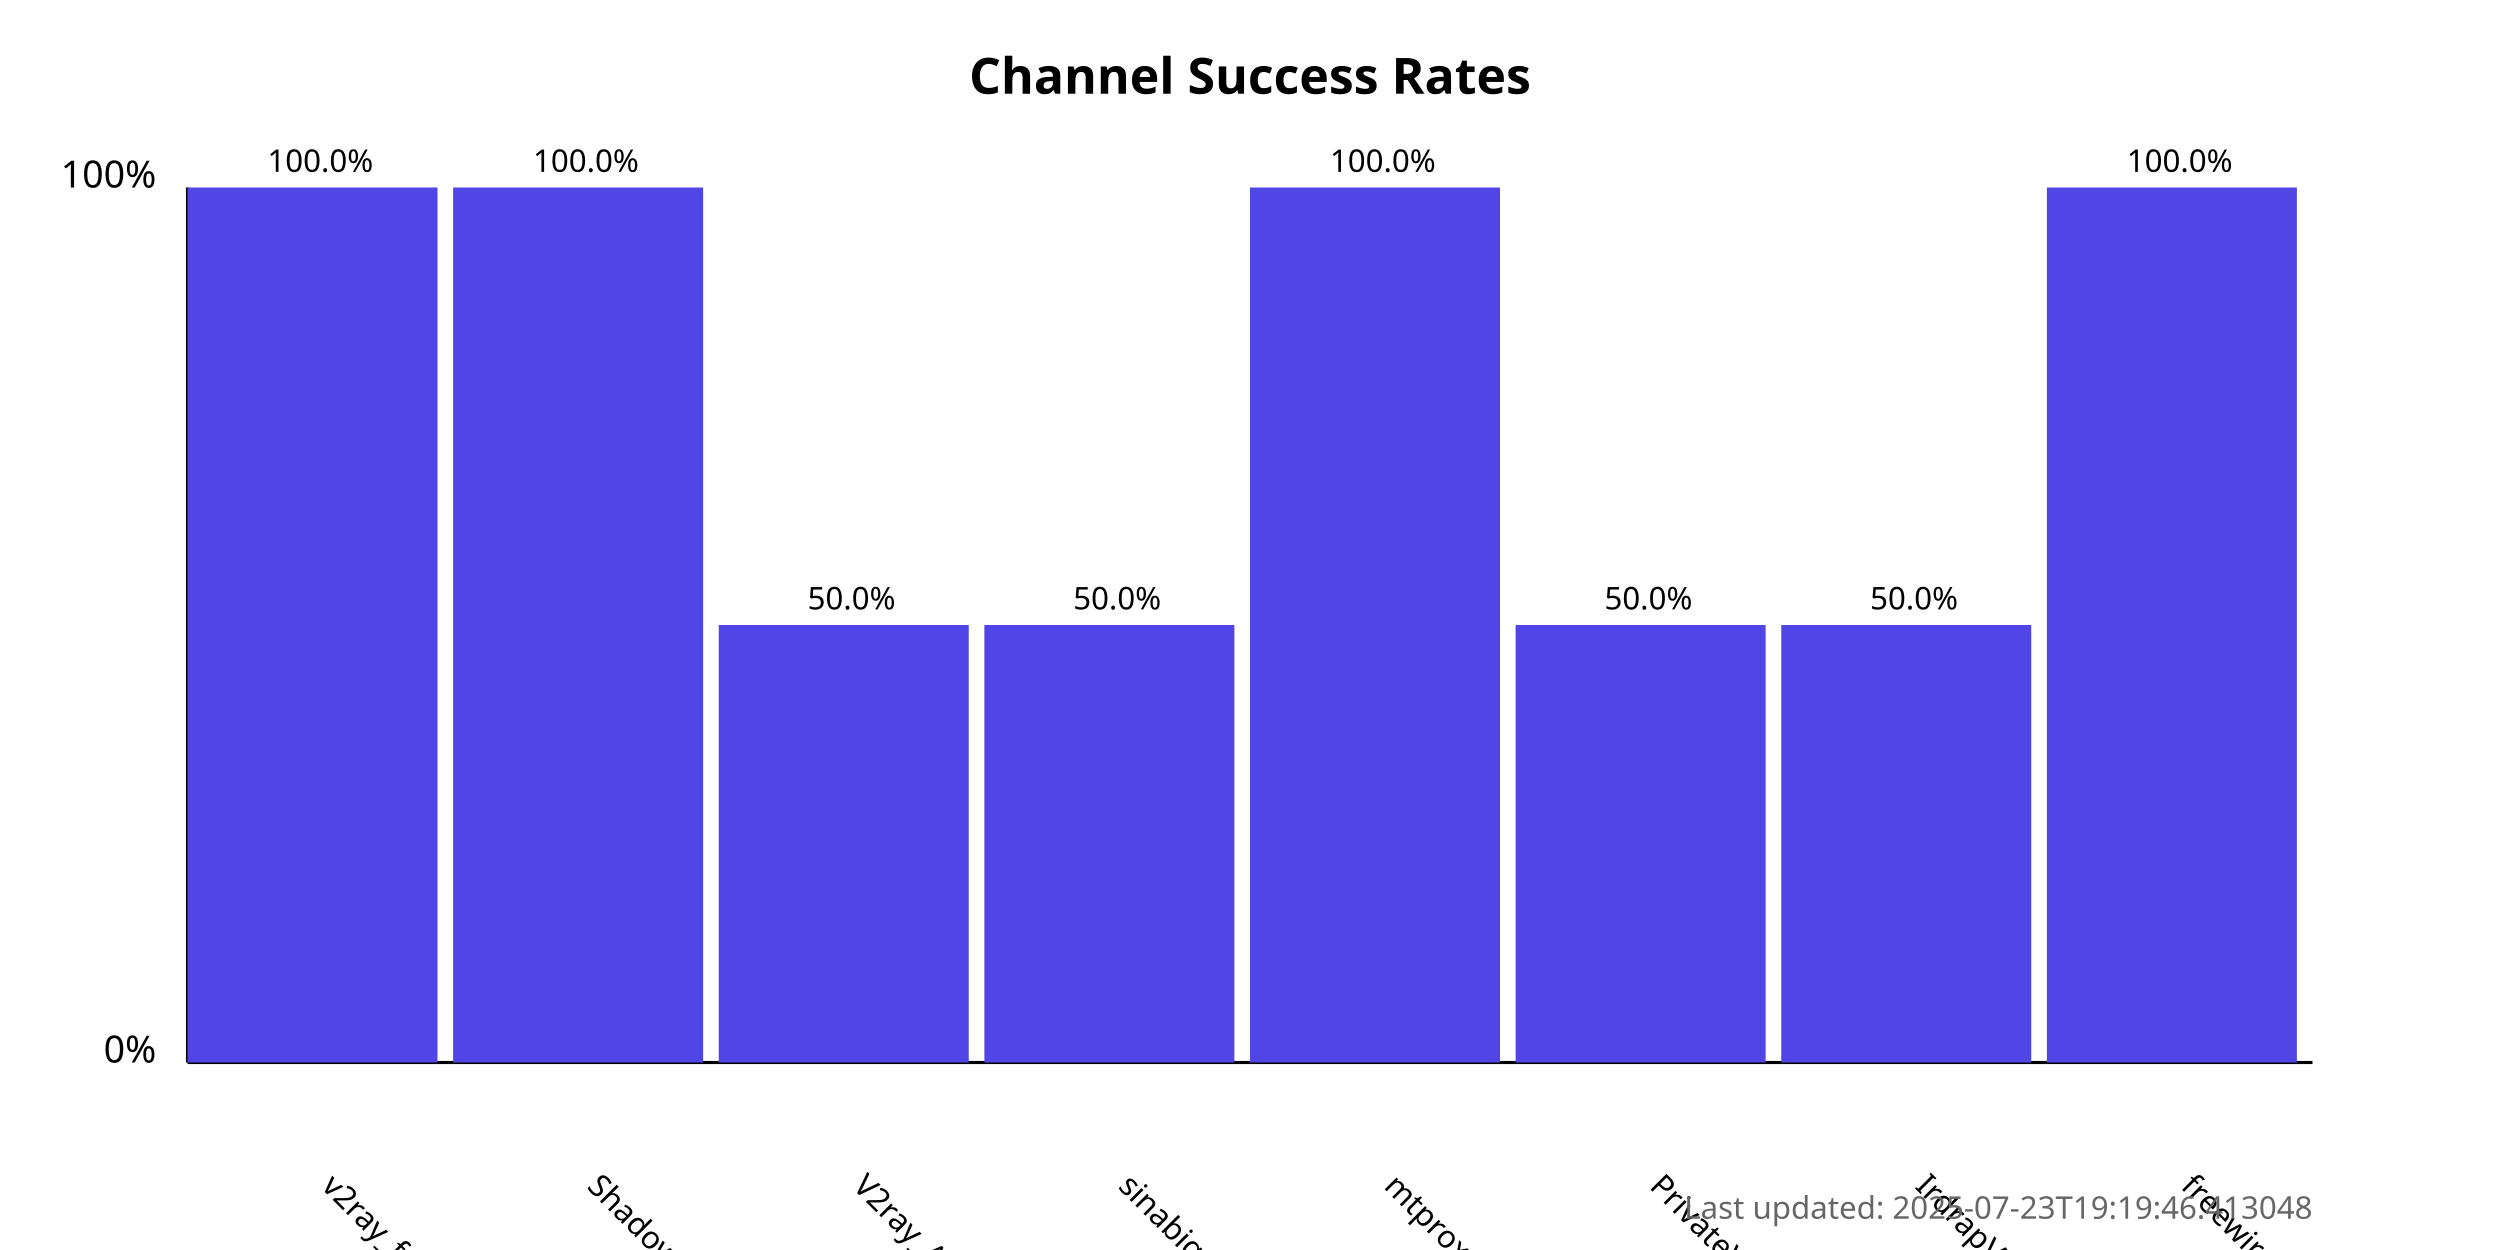
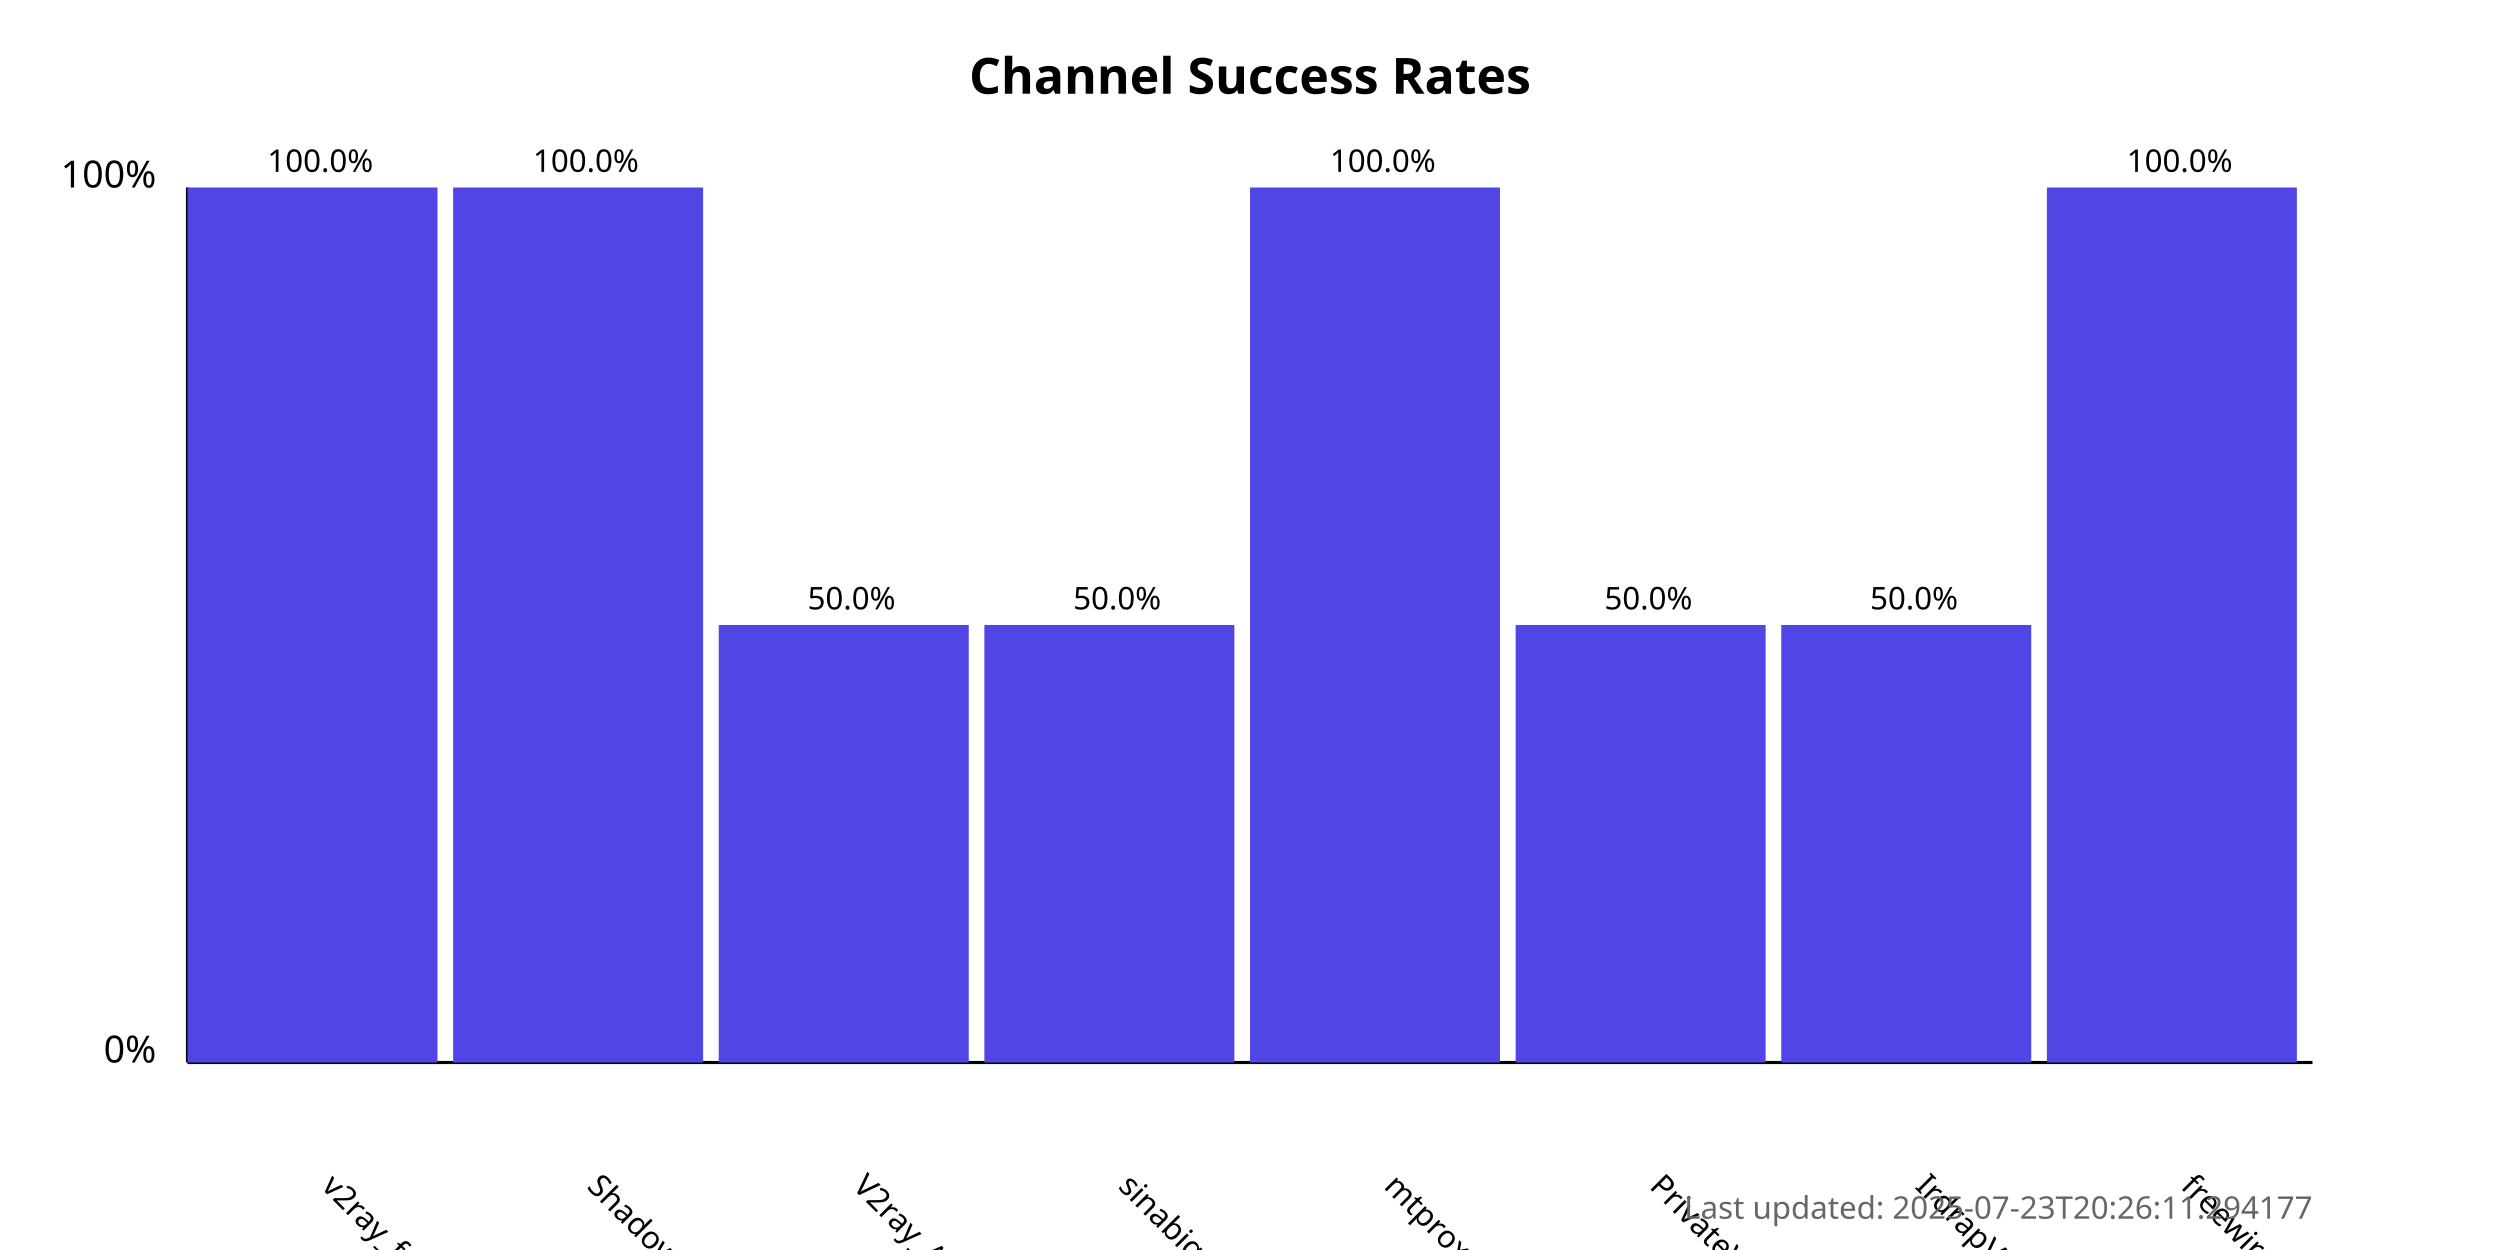
<svg xmlns="http://www.w3.org/2000/svg" width="800" height="400">
  <style>
            .chart-title { font: bold 16px sans-serif; }
            .axis-label { font: 12px sans-serif; }
            .tick-label { font: 10px sans-serif; }
            .bar { fill: #4f46e5; }
            .bar:hover { fill: #6366f1; }
            .timestamp { font: 10px sans-serif; fill: #666; }
        </style>
  <text x="400.0" y="30" text-anchor="middle" class="chart-title">
            Channel Success Rates
        </text>
  <line x1="60" y1="340" x2="60" y2="60" stroke="black" stroke-width="1" />
  <line x1="60" y1="340" x2="740" y2="340" stroke="black" stroke-width="1" />
  <text x="50" y="340" text-anchor="end" class="axis-label">0%</text>
  <text x="50" y="60" text-anchor="end" class="axis-label">100%</text>
  <g>
    <rect x="60" y="60.0" width="80.0" height="280.0" class="bar" />
    <text x="102.5" y="380" transform="rotate(45, 102.5, 380)" text-anchor="start" class="tick-label">
                v2ray_free_conf
            </text>
    <text x="102.5" y="55.0" text-anchor="middle" class="tick-label">
                100.0%
            </text>
  </g>
  <g>
    <rect x="145.0" y="60.0" width="80.0" height="280.0" class="bar" />
    <text x="187.5" y="380" transform="rotate(45, 187.5, 380)" text-anchor="start" class="tick-label">
                ShadowProxy66
            </text>
    <text x="187.5" y="55.0" text-anchor="middle" class="tick-label">
                100.0%
            </text>
  </g>
  <g>
    <rect x="230.0" y="200.0" width="80.0" height="140.0" class="bar" />
    <text x="272.5" y="380" transform="rotate(45, 272.5, 380)" text-anchor="start" class="tick-label">
                V2ray_Alpha
            </text>
    <text x="272.5" y="195.0" text-anchor="middle" class="tick-label">
                50.0%
            </text>
  </g>
  <g>
    <rect x="315.0" y="200.0" width="80.0" height="140.0" class="bar" />
    <text x="357.5" y="380" transform="rotate(45, 357.5, 380)" text-anchor="start" class="tick-label">
                sinabigo
            </text>
    <text x="357.5" y="195.0" text-anchor="middle" class="tick-label">
                50.0%
            </text>
  </g>
  <g>
    <rect x="400.0" y="60.0" width="80.0" height="280.0" class="bar" />
    <text x="442.5" y="380" transform="rotate(45, 442.5, 380)" text-anchor="start" class="tick-label">
                mtproxy_lists
            </text>
    <text x="442.5" y="55.0" text-anchor="middle" class="tick-label">
                100.0%
            </text>
  </g>
  <g>
    <rect x="485.0" y="200.0" width="80.0" height="140.0" class="bar" />
    <text x="527.5" y="380" transform="rotate(45, 527.5, 380)" text-anchor="start" class="tick-label">
                PrivateVPNs
            </text>
    <text x="527.5" y="195.0" text-anchor="middle" class="tick-label">
                50.0%
            </text>
  </g>
  <g>
    <rect x="570.0" y="200.0" width="80.0" height="140.0" class="bar" />
    <text x="612.5" y="380" transform="rotate(45, 612.5, 380)" text-anchor="start" class="tick-label">
                IrdrapVPNnews
            </text>
    <text x="612.5" y="195.0" text-anchor="middle" class="tick-label">
                50.0%
            </text>
  </g>
  <g>
    <rect x="655.0" y="60.0" width="80.0" height="280.0" class="bar" />
    <text x="697.5" y="380" transform="rotate(45, 697.5, 380)" text-anchor="start" class="tick-label">
                freewireguard
            </text>
    <text x="697.5" y="55.0" text-anchor="middle" class="tick-label">
                100.0%
            </text>
  </g>
  <text x="740" y="390" text-anchor="end" class="timestamp">
-             Last updated: 2025-07-23T19:19:46.413048
+             Last updated: 2025-07-23T20:26:11.294177
        </text>
</svg>
